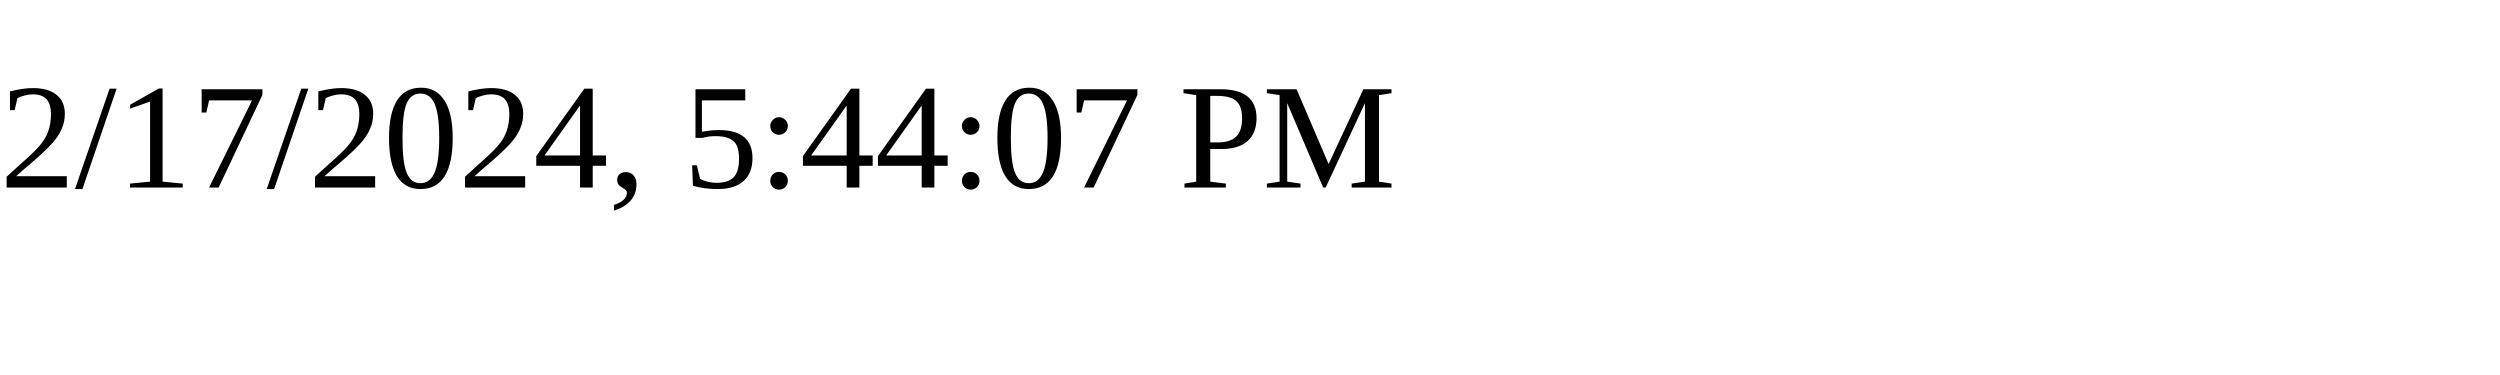
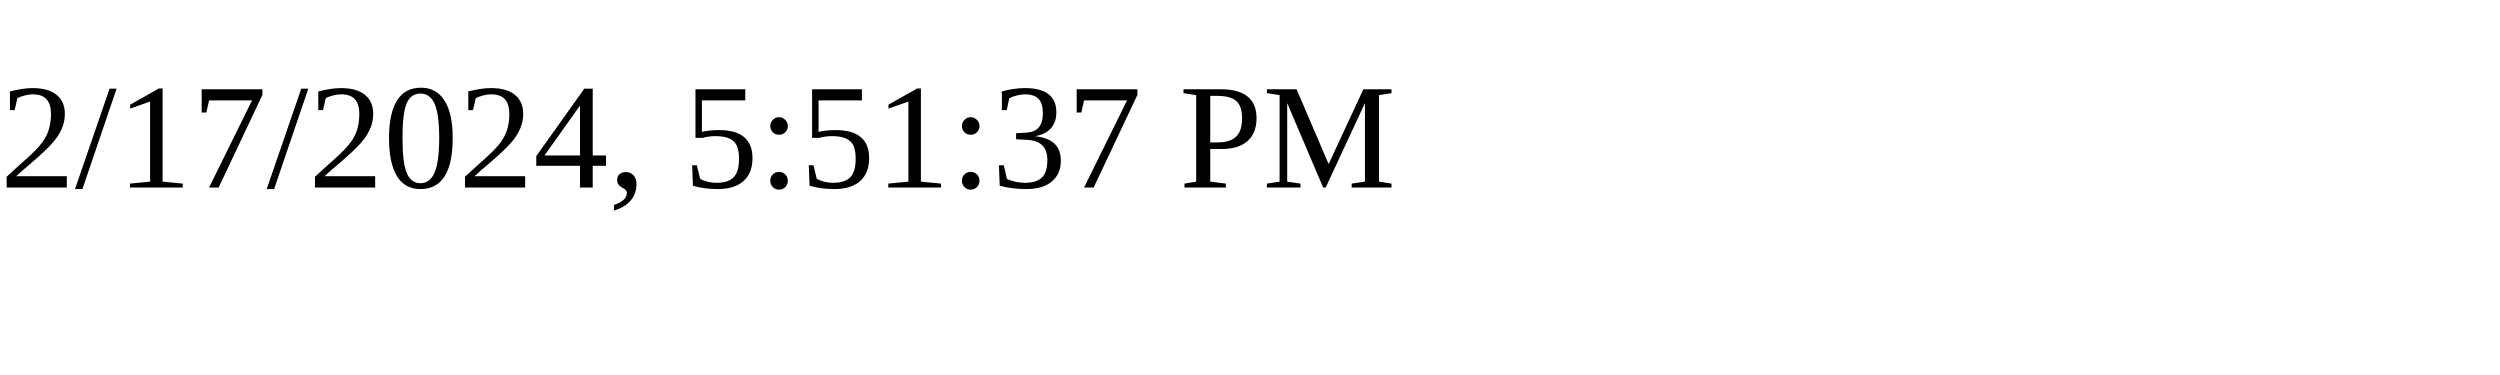
<svg xmlns="http://www.w3.org/2000/svg" height="30" width="200">
-   <text x="0" y="15">2/17/2024, 5:44:07 PM</text>
+   <text x="0" y="15">2/17/2024, 5:51:37 PM</text>
</svg>
